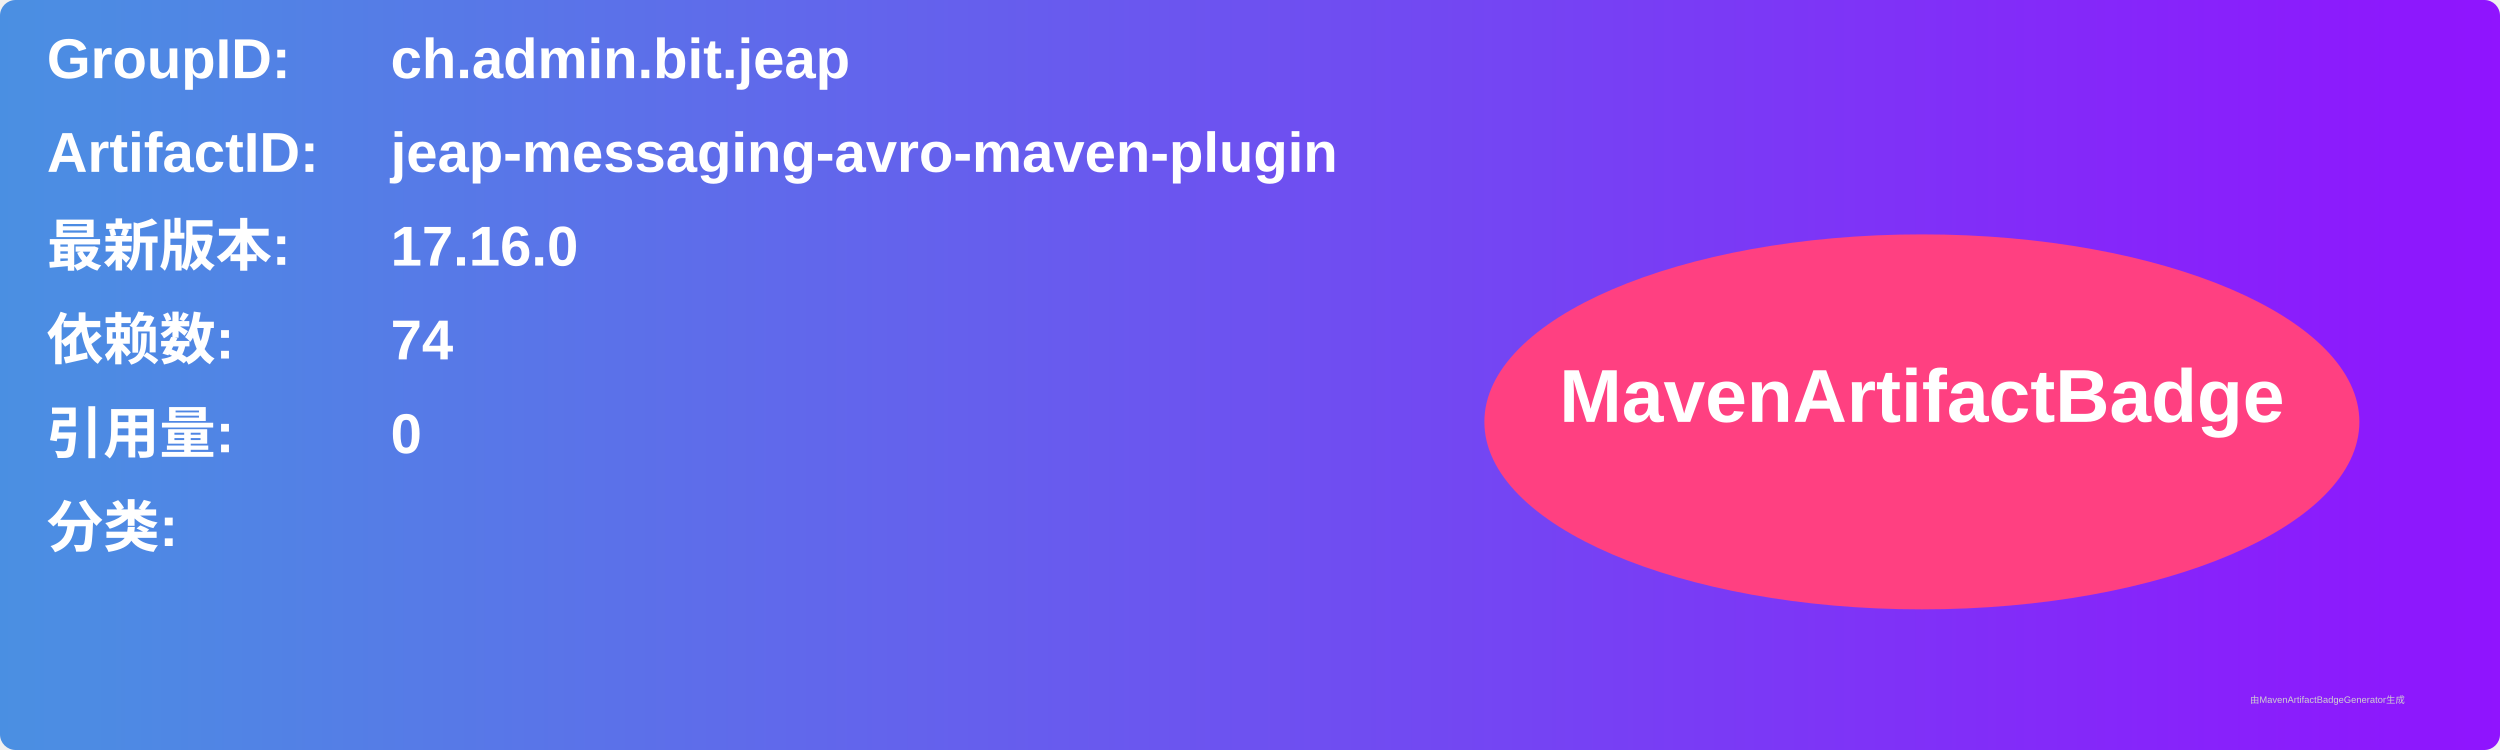
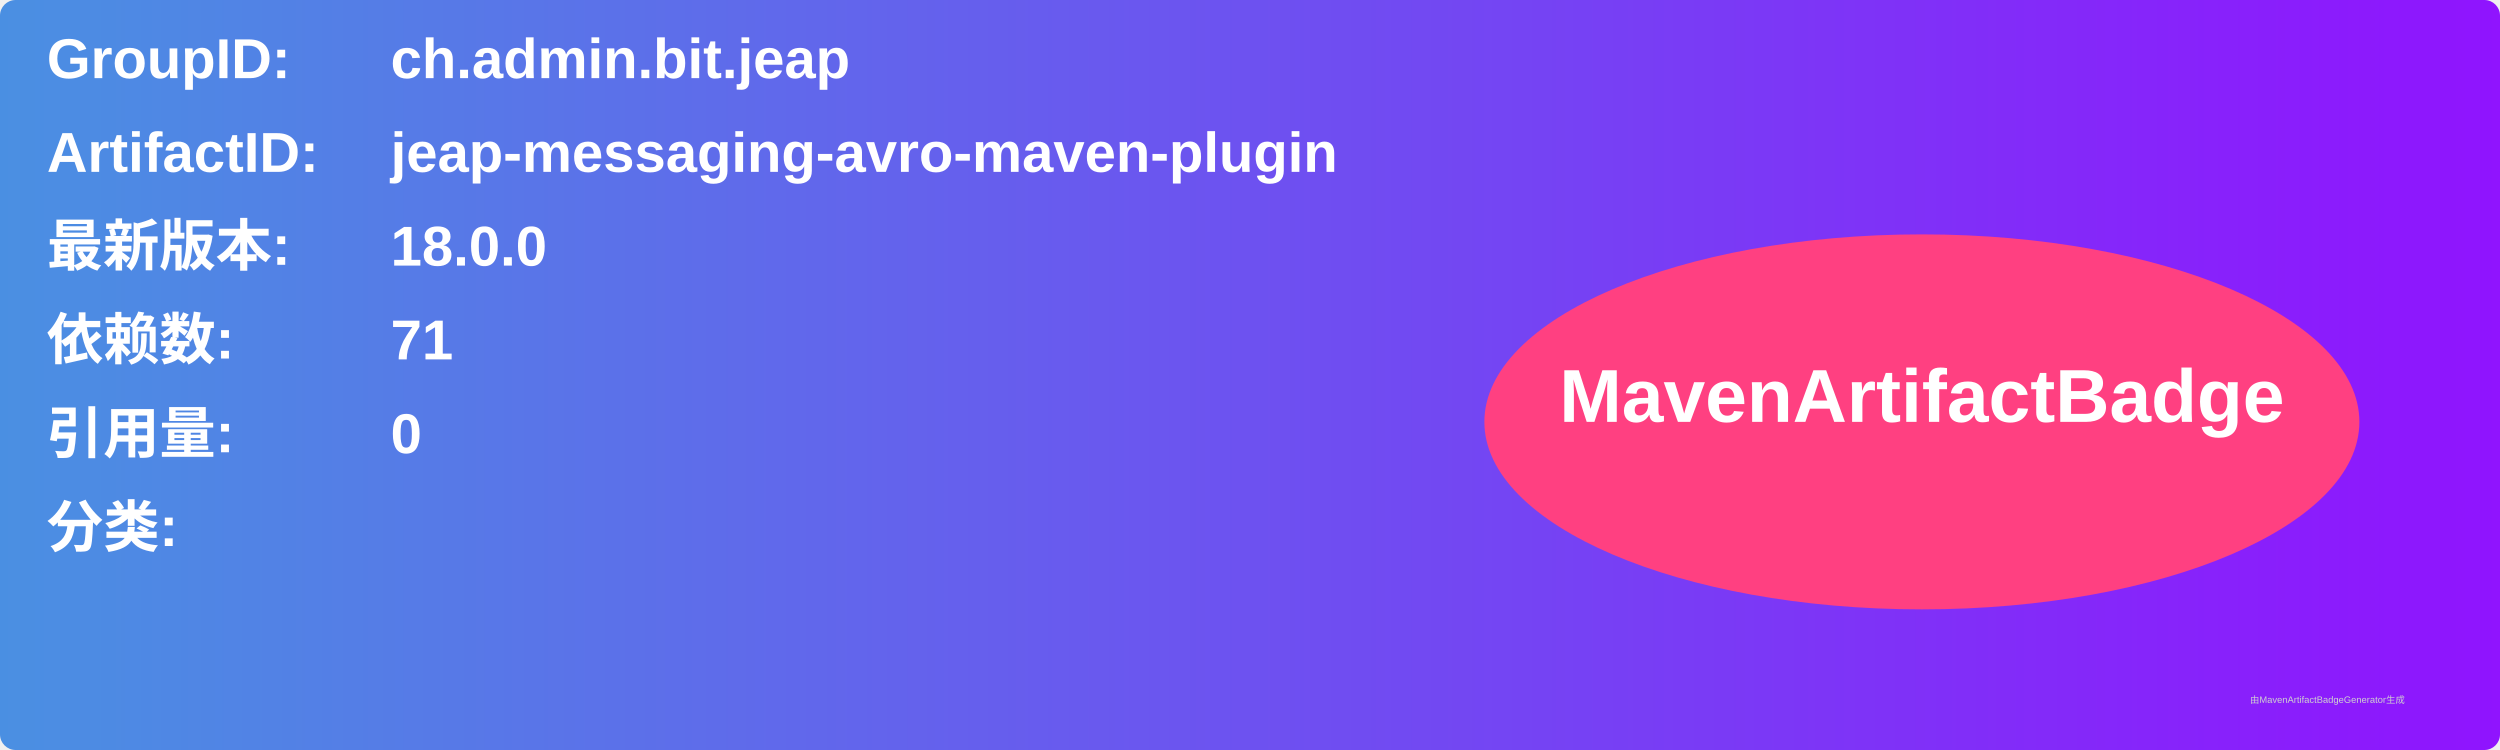
<svg xmlns="http://www.w3.org/2000/svg" width="800" height="240" viewBox="0 0 800 240">
  <linearGradient id="grad" x1="0%" y1="0%" x2="100%" y2="0%">
    <stop offset="0%" stop-color="#4a90e2" />
    <stop offset="100%" stop-color="#9013fe" />
  </linearGradient>
  <rect width="100%" height="100%" rx="5" ry="5" fill="url(#grad)" />
  <g transform="translate(15, 15)">
    <text x="0" y="10" font-family="Arial" font-size="18" fill="white" font-weight="bold" width="260">GroupID:</text>
    <text x="110" y="10" font-family="Arial" font-size="18" fill="white" font-weight="bold" width="460">ch.admin.bit.jeap</text>
    <text x="0" y="40" font-family="Arial" font-size="18" fill="white" font-weight="bold" width="260">ArtifactID:</text>
    <text x="110" y="40" font-family="Arial" font-size="18" fill="white" font-weight="bold" width="460">jeap-messaging-avro-maven-plugin</text>
    <text x="0" y="70" font-family="Arial" font-size="18" fill="white" font-weight="bold">最新版本:</text>
    <text x="110" y="70" font-family="Arial" font-size="18" fill="white" font-weight="bold">
-       <tspan font-weight="bold">17.16.0</tspan>
+       <tspan font-weight="bold">18.0.0</tspan>
    </text>
    <text x="0" y="100" font-family="Arial" font-size="18" fill="white" font-weight="bold">依赖数: </text>
    <text x="110" y="100" font-family="Arial" font-size="18" fill="white">
-       <tspan font-weight="bold">74</tspan>
+       <tspan font-weight="bold">71</tspan>
    </text>
    <text x="0" y="130" font-family="Arial" font-size="18" fill="white" font-weight="bold">引用量: </text>
    <text x="110" y="130" font-family="Arial" font-size="18" fill="white">
      <tspan font-weight="bold">0</tspan>
    </text>
    <text x="0" y="160" font-family="Arial" font-size="18" fill="white" font-weight="bold">分类:</text>
    <text x="10" y="190" font-family="Arial" font-size="10" fill="white">
      <tspan font-weight="bold" />
    </text>
    <ellipse cx="600" cy="120" rx="140" ry="60" fill="#ff4081" />
    <text x="600" y="120" text-anchor="middle" font-family="Arial" font-size="24" fill="white" font-weight="bold">MavenArtifactBadge</text>
  </g>
  <text x="720" y="225" font-family="Arial" font-size="3" fill="#d0d0d0">由MavenArtifactBadgeGenerator生成</text>
</svg>
